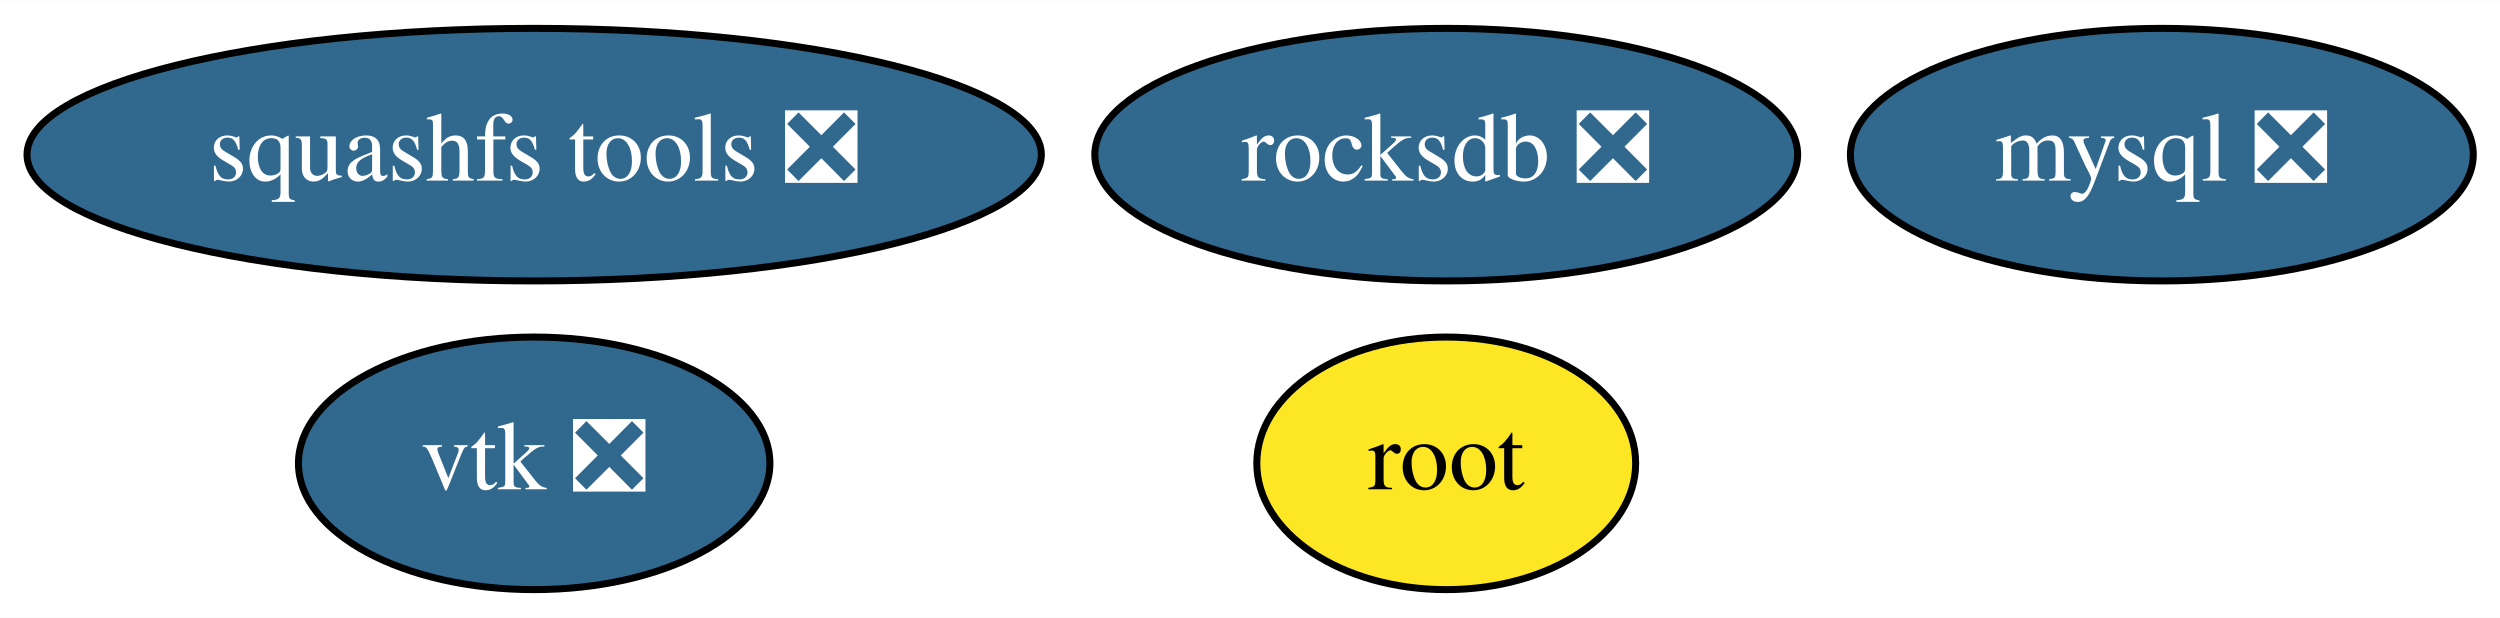
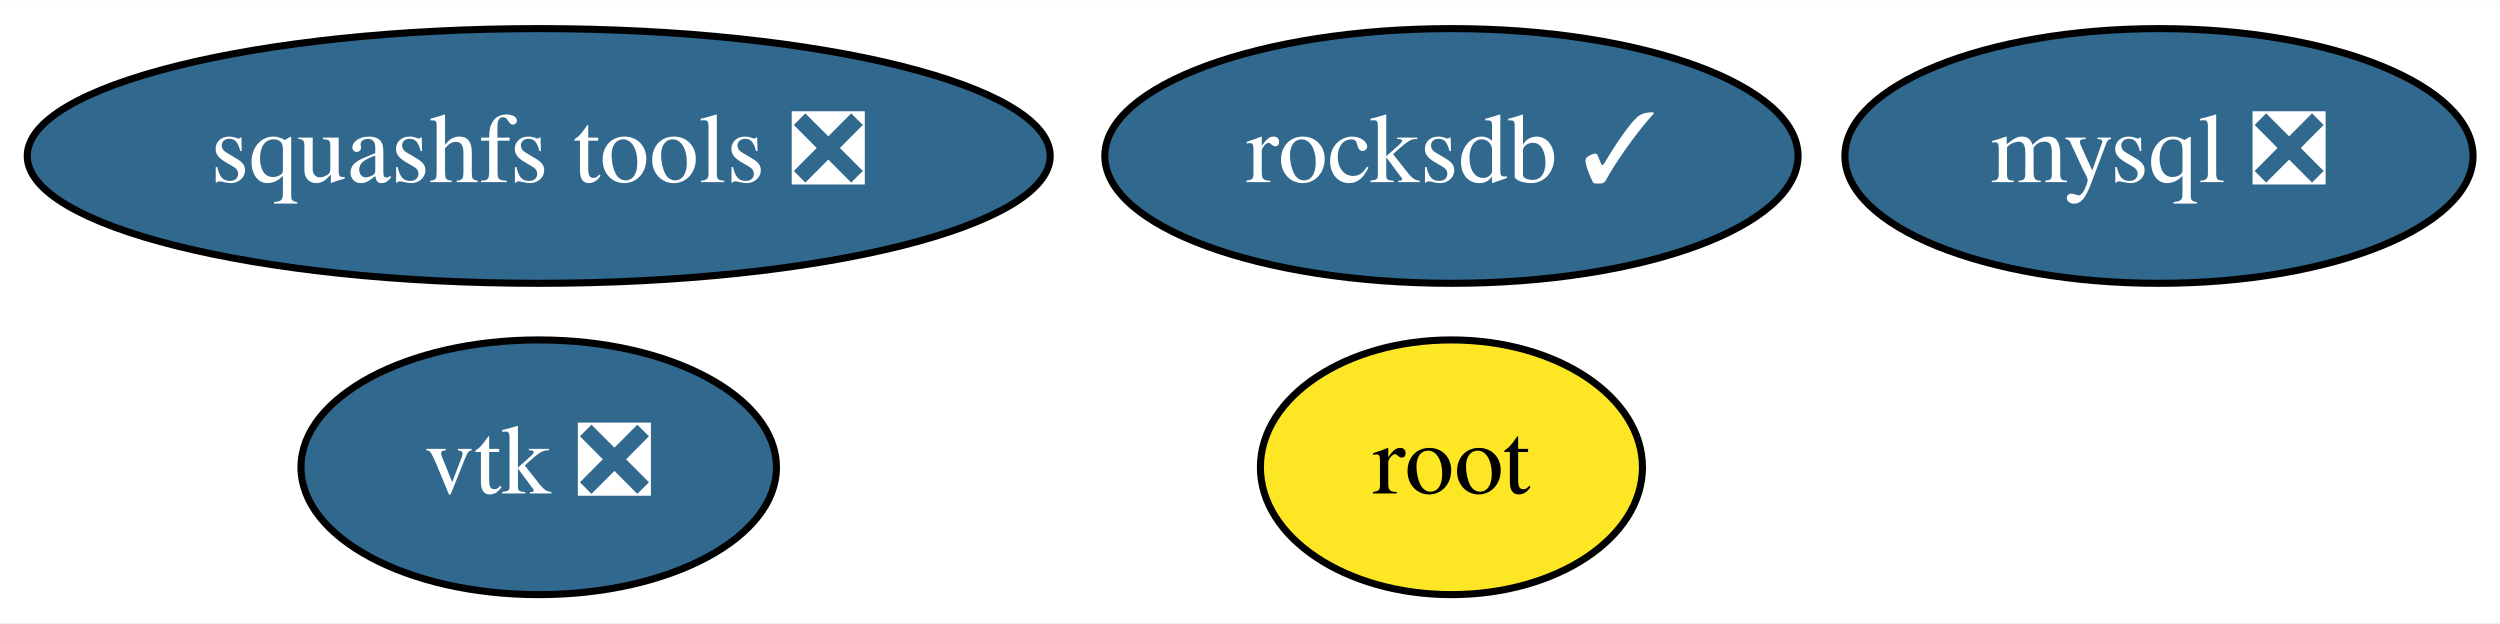
- <svg xmlns="http://www.w3.org/2000/svg" xmlns:xlink="http://www.w3.org/1999/xlink" width="356pt" height="88pt" viewBox="0.00 0.00 356.34 88.00">
+ <svg xmlns="http://www.w3.org/2000/svg" xmlns:xlink="http://www.w3.org/1999/xlink" width="353pt" height="88pt" viewBox="0.00 0.00 353.34 88.00">
  <g id="graph0" class="graph" transform="scale(1 1) rotate(0) translate(4 84)">
-     <polygon fill="white" stroke="transparent" points="-4,4 -4,-84 352.34,-84 352.34,4 -4,4" />
+     <polygon fill="white" stroke="transparent" points="-4,4 -4,-84 349.34,-84 349.34,4 -4,4" />
    <g id="node1" class="node">
      <g id="a_node1">
        <a xlink:href="https://github.com/conda-forge/mysql-feedstock/pull/27" xlink:title="mysql ❎">
-           <ellipse fill="#31688e" stroke="black" cx="304.14" cy="-62" rx="44.39" ry="18" />
-           <text text-anchor="middle" x="304.14" y="-58.3" font-family="Times,serif" font-size="14.00" fill="white">mysql ❎</text>
+           <ellipse fill="#31688e" stroke="black" cx="301.14" cy="-62" rx="44.39" ry="18" />
+           <text text-anchor="middle" x="301.14" y="-58.3" font-family="Times,serif" font-size="14.00" fill="white">mysql ❎</text>
        </a>
      </g>
    </g>
    <g id="node2" class="node">
      <g id="a_node2">
        <a xlink:href="https://github.com/conda-forge/vtk-feedstock/pull/156" xlink:title="vtk ❎">
          <ellipse fill="#31688e" stroke="black" cx="72.14" cy="-18" rx="33.6" ry="18" />
          <text text-anchor="middle" x="72.14" y="-14.3" font-family="Times,serif" font-size="14.00" fill="white">vtk ❎</text>
        </a>
      </g>
    </g>
    <g id="node3" class="node">
      <g id="a_node3">
        <a xlink:href="https://github.com/conda-forge/squashfs-tools-feedstock/pull/10" xlink:title="squashfs tools ❎">
          <ellipse fill="#31688e" stroke="black" cx="72.14" cy="-62" rx="72.29" ry="18" />
          <text text-anchor="middle" x="72.14" y="-58.3" font-family="Times,serif" font-size="14.00" fill="white">squashfs tools ❎</text>
        </a>
      </g>
    </g>
    <g id="node4" class="node">
      <g id="a_node4">
        <a xlink:href="https://github.com/conda-forge/root-feedstock" xlink:title="root">
-           <ellipse fill="#fde725" stroke="black" cx="202.14" cy="-18" rx="27" ry="18" />
-           <text text-anchor="middle" x="202.14" y="-14.3" font-family="Times,serif" font-size="14.00">root</text>
+           <ellipse fill="#fde725" stroke="black" cx="201.14" cy="-18" rx="27" ry="18" />
+           <text text-anchor="middle" x="201.14" y="-14.3" font-family="Times,serif" font-size="14.00">root</text>
        </a>
      </g>
    </g>
    <g id="node5" class="node">
      <g id="a_node5">
-         <a xlink:href="https://github.com/conda-forge/rocksdb-feedstock/pull/36" xlink:title="rocksdb ❎">
-           <ellipse fill="#31688e" stroke="black" cx="202.14" cy="-62" rx="50.09" ry="18" />
-           <text text-anchor="middle" x="202.14" y="-58.3" font-family="Times,serif" font-size="14.00" fill="white">rocksdb ❎</text>
+         <a xlink:href="https://github.com/conda-forge/rocksdb-feedstock/pull/36" xlink:title="rocksdb ✓">
+           <ellipse fill="#31688e" stroke="black" cx="201.14" cy="-62" rx="48.99" ry="18" />
+           <text text-anchor="middle" x="201.14" y="-58.3" font-family="Times,serif" font-size="14.00" fill="white">rocksdb ✓</text>
        </a>
      </g>
    </g>
  </g>
</svg>
